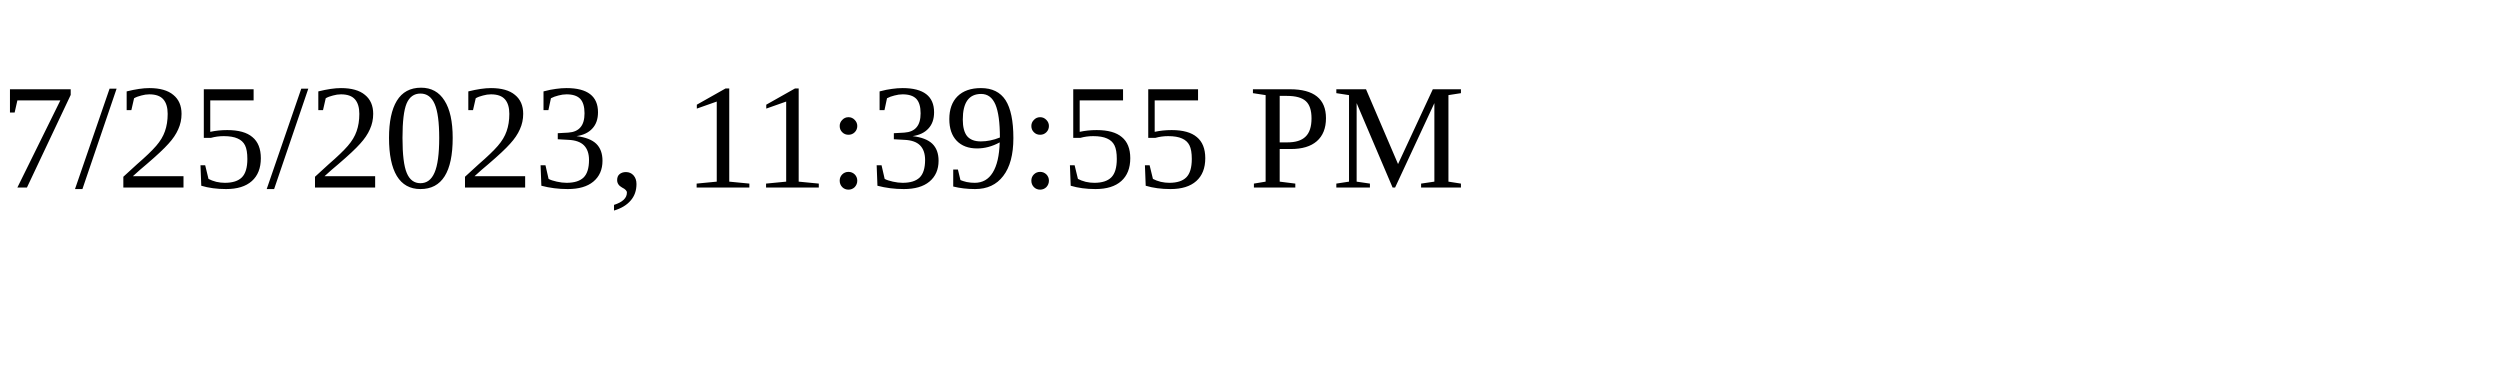
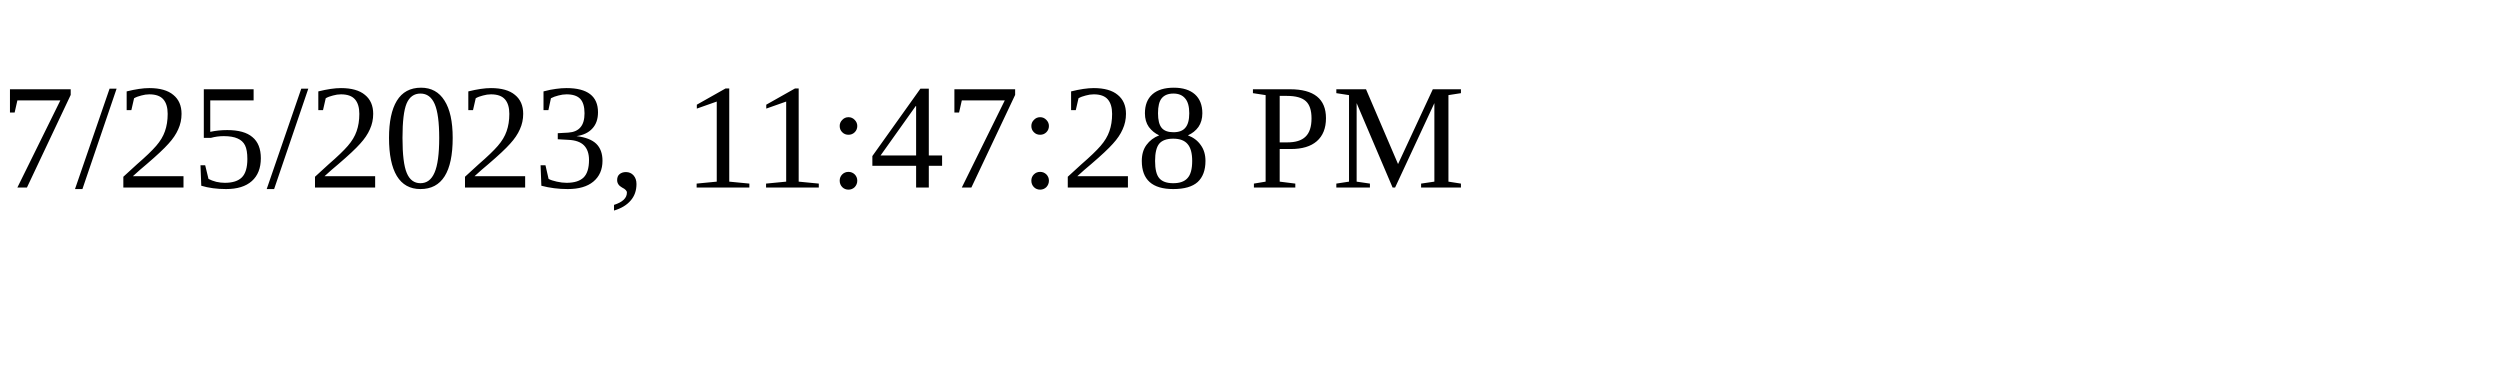
<svg xmlns="http://www.w3.org/2000/svg" height="30" width="200">
-   <text x="0" y="15">7/25/2023, 11:39:55 PM</text>
+   <text x="0" y="15">7/25/2023, 11:47:28 PM</text>
</svg>
